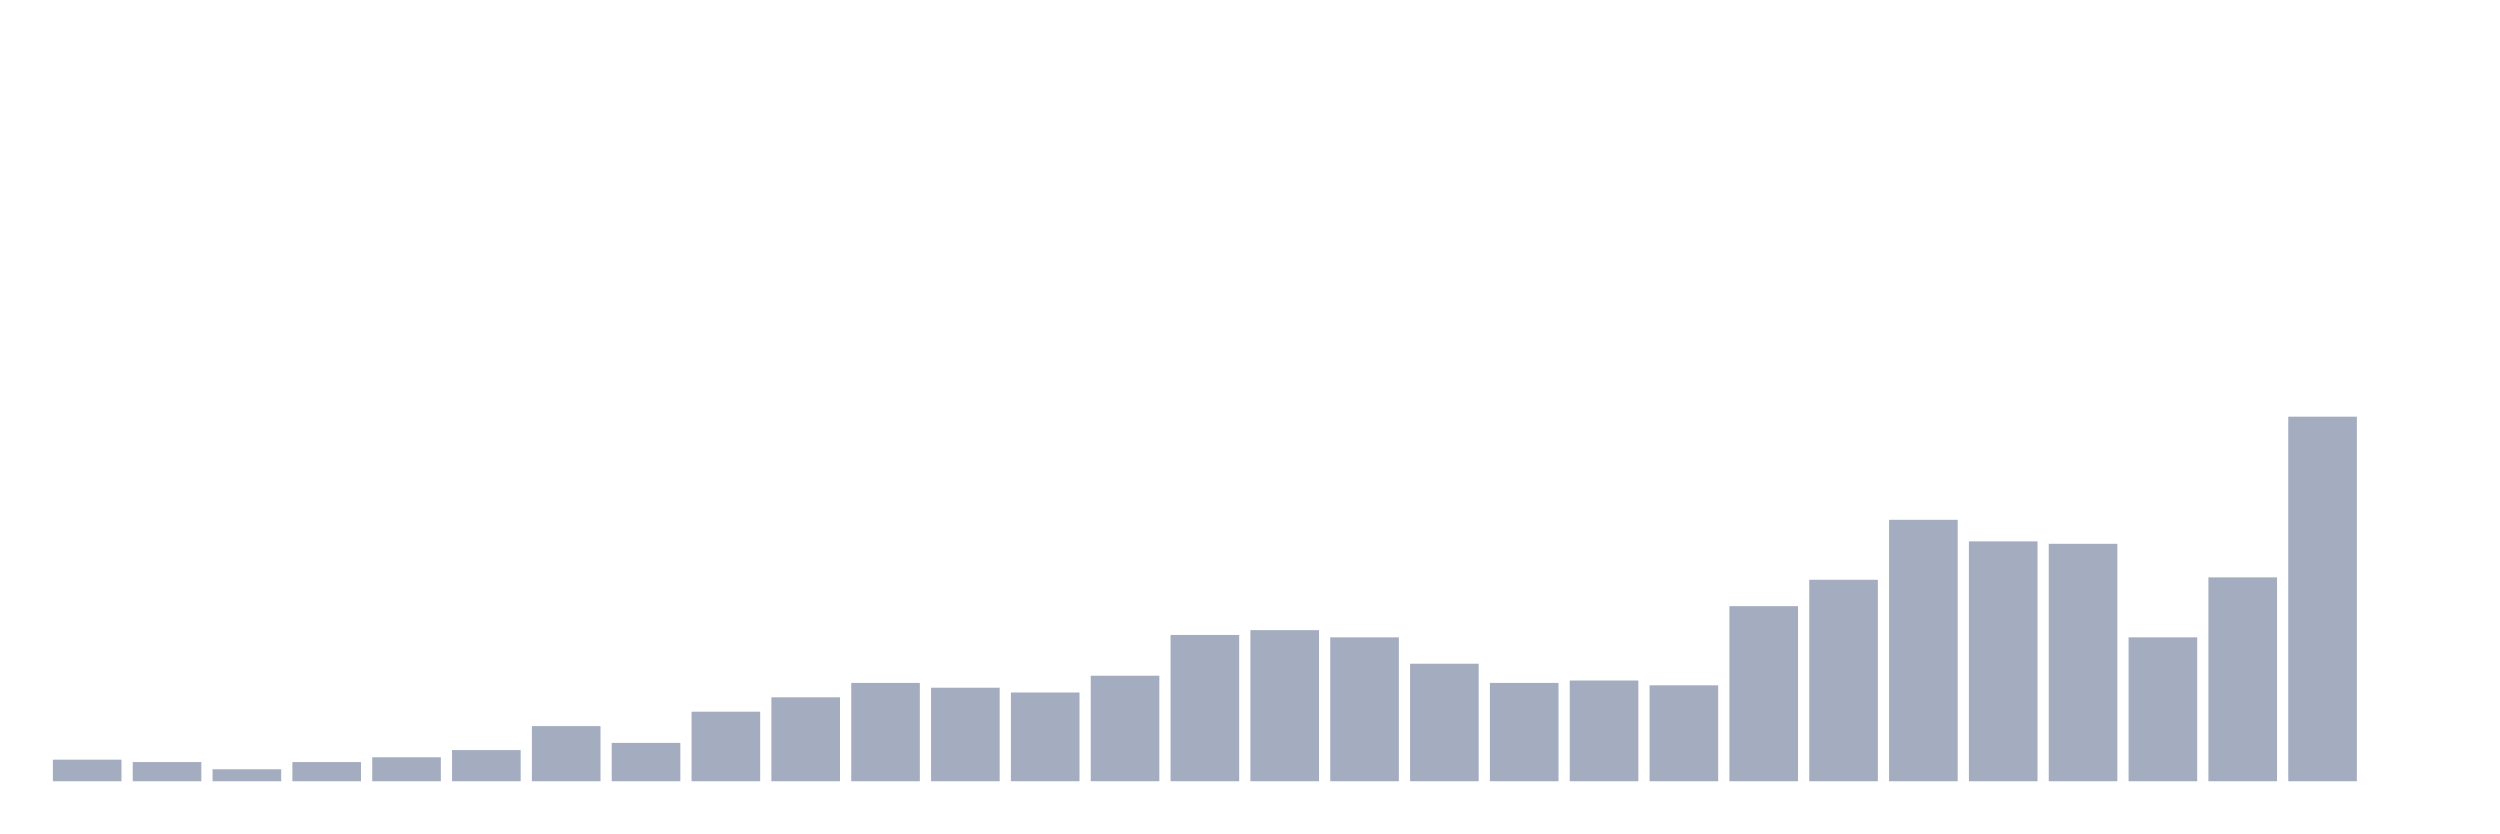
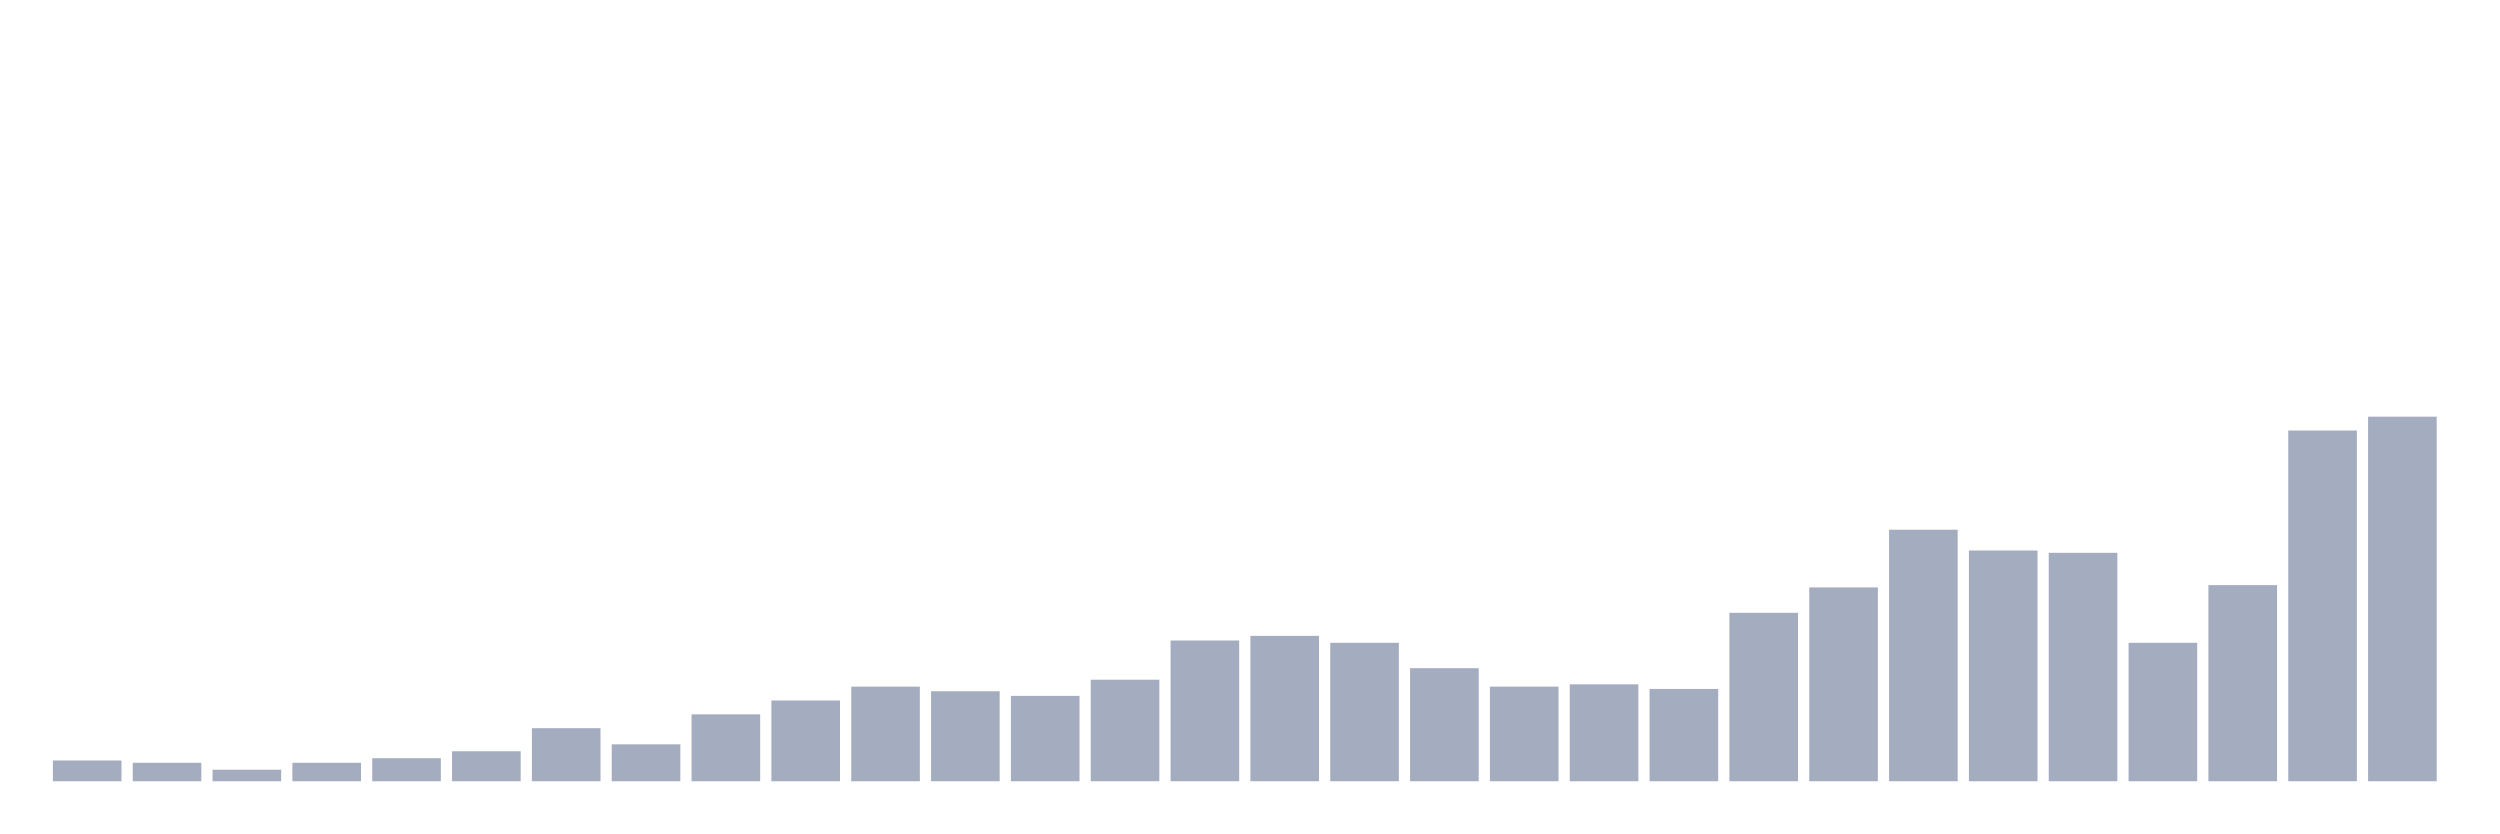
<svg xmlns="http://www.w3.org/2000/svg" viewBox="0 0 480 160">
  <g transform="translate(10,10)">
-     <rect class="bar" x="0.153" width="13.175" y="135.855" height="4.145" fill="rgb(164,173,192)" />
-     <rect class="bar" x="15.482" width="13.175" y="136.316" height="3.684" fill="rgb(164,173,192)" />
-     <rect class="bar" x="30.81" width="13.175" y="137.697" height="2.303" fill="rgb(164,173,192)" />
-     <rect class="bar" x="46.138" width="13.175" y="136.316" height="3.684" fill="rgb(164,173,192)" />
-     <rect class="bar" x="61.466" width="13.175" y="135.395" height="4.605" fill="rgb(164,173,192)" />
-     <rect class="bar" x="76.794" width="13.175" y="134.013" height="5.987" fill="rgb(164,173,192)" />
-     <rect class="bar" x="92.123" width="13.175" y="129.408" height="10.592" fill="rgb(164,173,192)" />
-     <rect class="bar" x="107.451" width="13.175" y="132.632" height="7.368" fill="rgb(164,173,192)" />
-     <rect class="bar" x="122.779" width="13.175" y="126.645" height="13.355" fill="rgb(164,173,192)" />
-     <rect class="bar" x="138.107" width="13.175" y="123.882" height="16.118" fill="rgb(164,173,192)" />
-     <rect class="bar" x="153.436" width="13.175" y="121.118" height="18.882" fill="rgb(164,173,192)" />
-     <rect class="bar" x="168.764" width="13.175" y="122.039" height="17.961" fill="rgb(164,173,192)" />
-     <rect class="bar" x="184.092" width="13.175" y="122.961" height="17.039" fill="rgb(164,173,192)" />
-     <rect class="bar" x="199.42" width="13.175" y="119.737" height="20.263" fill="rgb(164,173,192)" />
-     <rect class="bar" x="214.748" width="13.175" y="111.908" height="28.092" fill="rgb(164,173,192)" />
-     <rect class="bar" x="230.077" width="13.175" y="110.987" height="29.013" fill="rgb(164,173,192)" />
-     <rect class="bar" x="245.405" width="13.175" y="112.368" height="27.632" fill="rgb(164,173,192)" />
-     <rect class="bar" x="260.733" width="13.175" y="117.434" height="22.566" fill="rgb(164,173,192)" />
-     <rect class="bar" x="276.061" width="13.175" y="121.118" height="18.882" fill="rgb(164,173,192)" />
-     <rect class="bar" x="291.39" width="13.175" y="120.658" height="19.342" fill="rgb(164,173,192)" />
-     <rect class="bar" x="306.718" width="13.175" y="121.579" height="18.421" fill="rgb(164,173,192)" />
-     <rect class="bar" x="322.046" width="13.175" y="106.382" height="33.618" fill="rgb(164,173,192)" />
-     <rect class="bar" x="337.374" width="13.175" y="101.316" height="38.684" fill="rgb(164,173,192)" />
-     <rect class="bar" x="352.702" width="13.175" y="89.803" height="50.197" fill="rgb(164,173,192)" />
-     <rect class="bar" x="368.031" width="13.175" y="93.947" height="46.053" fill="rgb(164,173,192)" />
-     <rect class="bar" x="383.359" width="13.175" y="94.408" height="45.592" fill="rgb(164,173,192)" />
-     <rect class="bar" x="398.687" width="13.175" y="112.368" height="27.632" fill="rgb(164,173,192)" />
-     <rect class="bar" x="414.015" width="13.175" y="100.855" height="39.145" fill="rgb(164,173,192)" />
-     <rect class="bar" x="429.344" width="13.175" y="70" height="70" fill="rgb(164,173,192)" />
-     <rect class="bar" x="444.672" width="13.175" y="140" height="0" fill="rgb(164,173,192)" />
+     <rect class="bar" x="0.153" width="13.175" y="136.013" height="3.987" fill="rgb(164,173,192)" />
+     <rect class="bar" x="15.482" width="13.175" y="136.456" height="3.544" fill="rgb(164,173,192)" />
+     <rect class="bar" x="30.81" width="13.175" y="137.785" height="2.215" fill="rgb(164,173,192)" />
+     <rect class="bar" x="46.138" width="13.175" y="136.456" height="3.544" fill="rgb(164,173,192)" />
+     <rect class="bar" x="61.466" width="13.175" y="135.57" height="4.43" fill="rgb(164,173,192)" />
+     <rect class="bar" x="76.794" width="13.175" y="134.241" height="5.759" fill="rgb(164,173,192)" />
+     <rect class="bar" x="92.123" width="13.175" y="129.81" height="10.19" fill="rgb(164,173,192)" />
+     <rect class="bar" x="107.451" width="13.175" y="132.911" height="7.089" fill="rgb(164,173,192)" />
+     <rect class="bar" x="122.779" width="13.175" y="127.152" height="12.848" fill="rgb(164,173,192)" />
+     <rect class="bar" x="138.107" width="13.175" y="124.494" height="15.506" fill="rgb(164,173,192)" />
+     <rect class="bar" x="153.436" width="13.175" y="121.835" height="18.165" fill="rgb(164,173,192)" />
+     <rect class="bar" x="168.764" width="13.175" y="122.722" height="17.278" fill="rgb(164,173,192)" />
+     <rect class="bar" x="184.092" width="13.175" y="123.608" height="16.392" fill="rgb(164,173,192)" />
+     <rect class="bar" x="199.42" width="13.175" y="120.506" height="19.494" fill="rgb(164,173,192)" />
+     <rect class="bar" x="214.748" width="13.175" y="112.975" height="27.025" fill="rgb(164,173,192)" />
+     <rect class="bar" x="230.077" width="13.175" y="112.089" height="27.911" fill="rgb(164,173,192)" />
+     <rect class="bar" x="245.405" width="13.175" y="113.418" height="26.582" fill="rgb(164,173,192)" />
+     <rect class="bar" x="260.733" width="13.175" y="118.291" height="21.709" fill="rgb(164,173,192)" />
+     <rect class="bar" x="276.061" width="13.175" y="121.835" height="18.165" fill="rgb(164,173,192)" />
+     <rect class="bar" x="291.39" width="13.175" y="121.392" height="18.608" fill="rgb(164,173,192)" />
+     <rect class="bar" x="306.718" width="13.175" y="122.278" height="17.722" fill="rgb(164,173,192)" />
+     <rect class="bar" x="322.046" width="13.175" y="107.658" height="32.342" fill="rgb(164,173,192)" />
+     <rect class="bar" x="337.374" width="13.175" y="102.785" height="37.215" fill="rgb(164,173,192)" />
+     <rect class="bar" x="352.702" width="13.175" y="91.709" height="48.291" fill="rgb(164,173,192)" />
+     <rect class="bar" x="368.031" width="13.175" y="95.696" height="44.304" fill="rgb(164,173,192)" />
+     <rect class="bar" x="383.359" width="13.175" y="96.139" height="43.861" fill="rgb(164,173,192)" />
+     <rect class="bar" x="398.687" width="13.175" y="113.418" height="26.582" fill="rgb(164,173,192)" />
+     <rect class="bar" x="414.015" width="13.175" y="102.342" height="37.658" fill="rgb(164,173,192)" />
+     <rect class="bar" x="429.344" width="13.175" y="72.658" height="67.342" fill="rgb(164,173,192)" />
+     <rect class="bar" x="444.672" width="13.175" y="70" height="70" fill="rgb(164,173,192)" />
  </g>
</svg>
